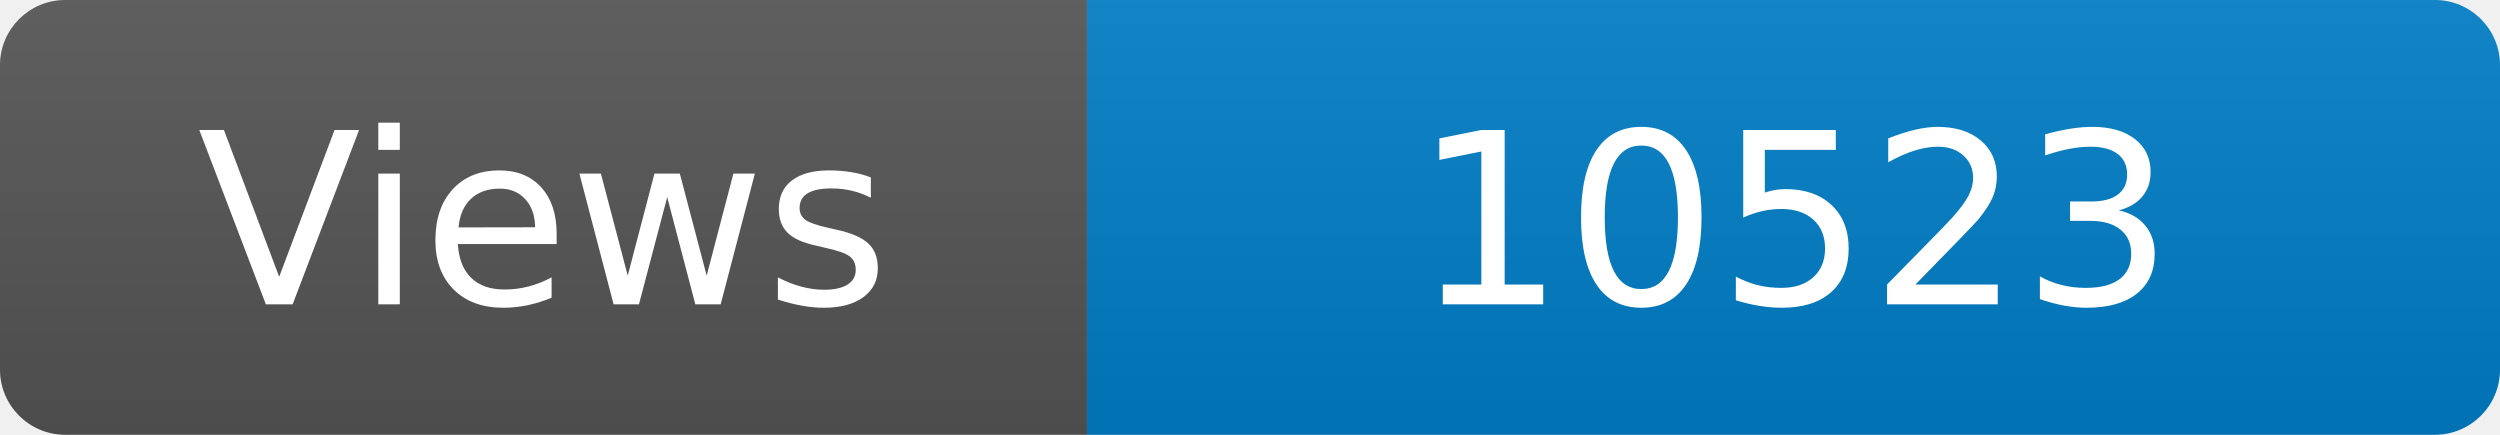
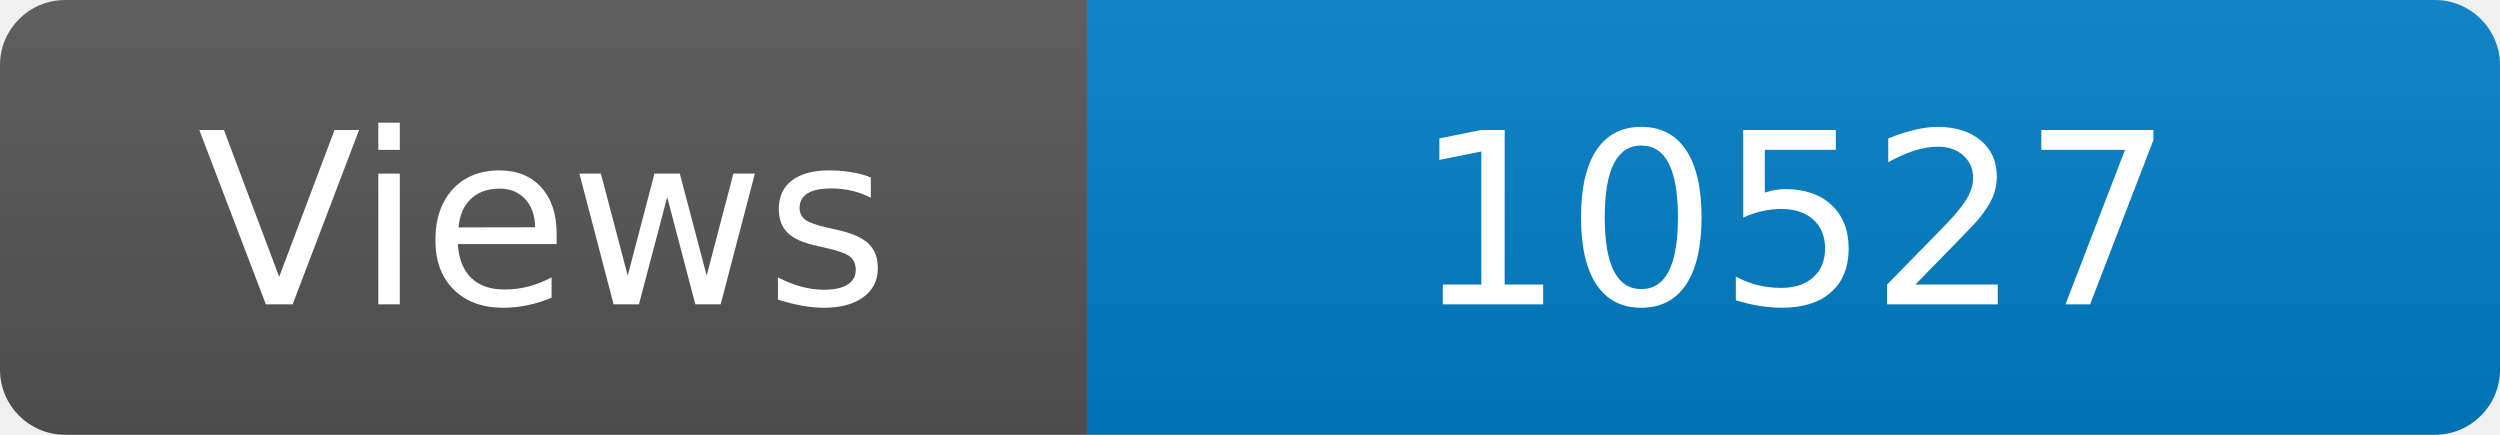
<svg xmlns="http://www.w3.org/2000/svg" width="115" height="20" role="img" aria-label="Maintained?: yes">
  <linearGradient id="s" x2="0" y2="100%">
    <stop offset="0" stop-color="#bbb" stop-opacity=".1" />
    <stop offset="1" stop-opacity=".1" />
  </linearGradient>
  <clipPath id="r">
    <rect width="115" height="20" rx="3" fill="#fff" />
  </clipPath>
  <g clip-path="url(#r)">
    <rect width="50" height="20" fill="#555" />
    <rect x="50" width="160" height="20" fill="#007ec6" />
    <rect width="115" height="20" fill="url(#s)" />
  </g>
  <g fill="#fff" text-anchor="middle" font-family="Verdana,Geneva,DejaVu Sans,sans-serif" font-size="110">
    <text x="250" y="140" transform="scale(.1)" fill="#fff">Views</text>
-     <text x="825" y="140" transform="scale(.1)" fill="#fff">10523</text>
+     <text x="825" y="140" transform="scale(.1)" fill="#fff">10527</text>
  </g>
</svg>
